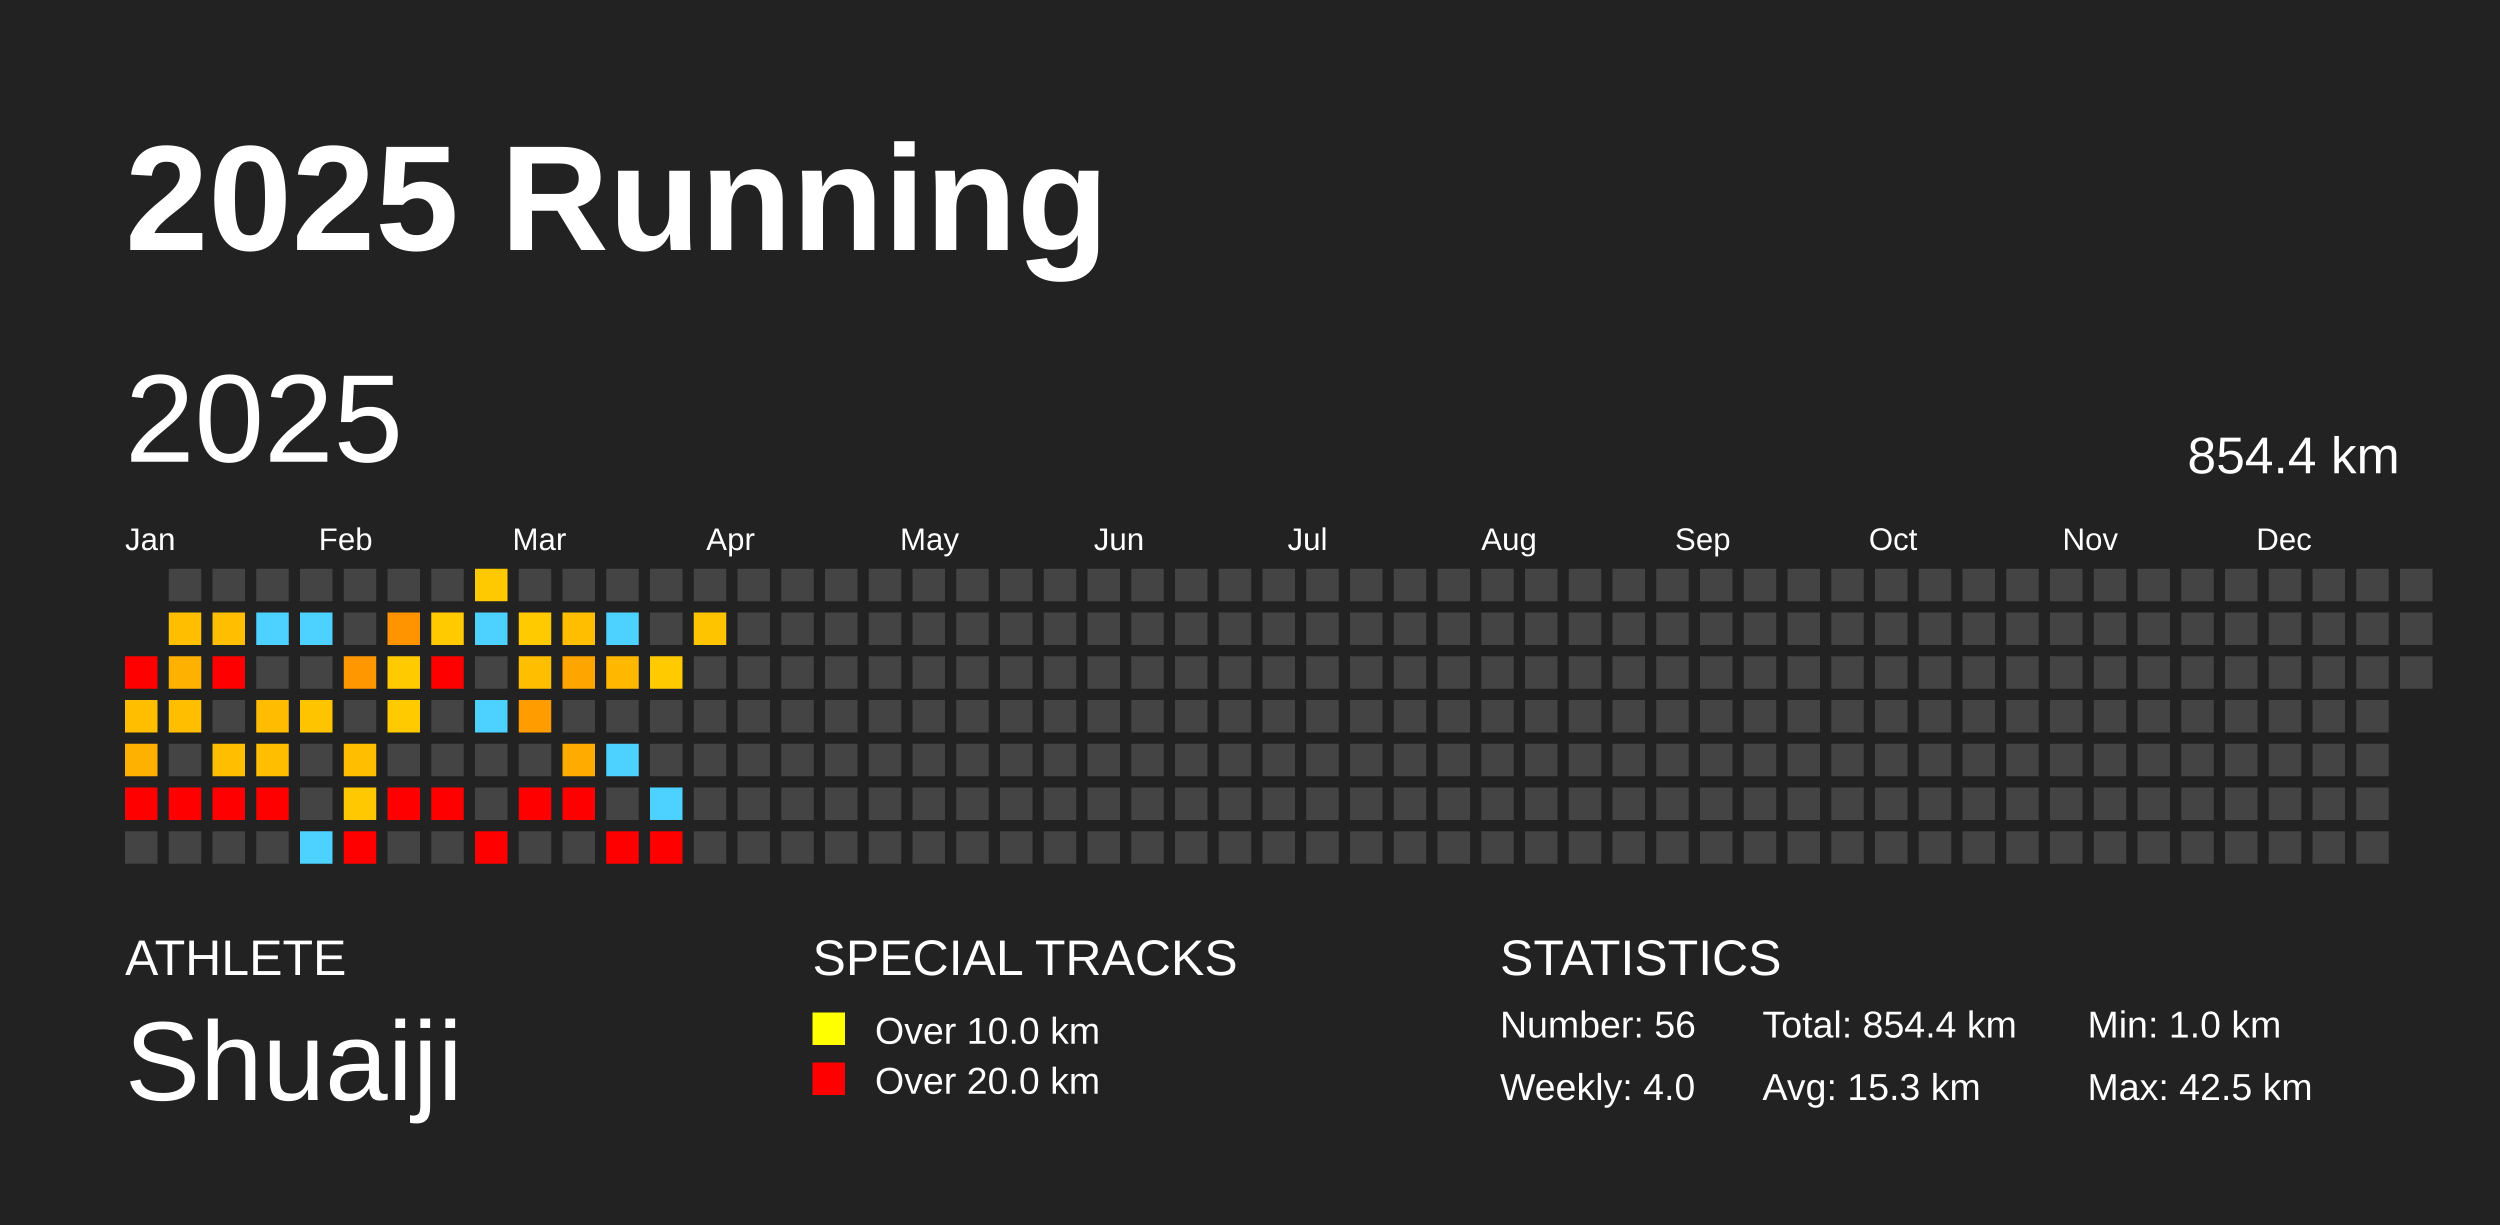
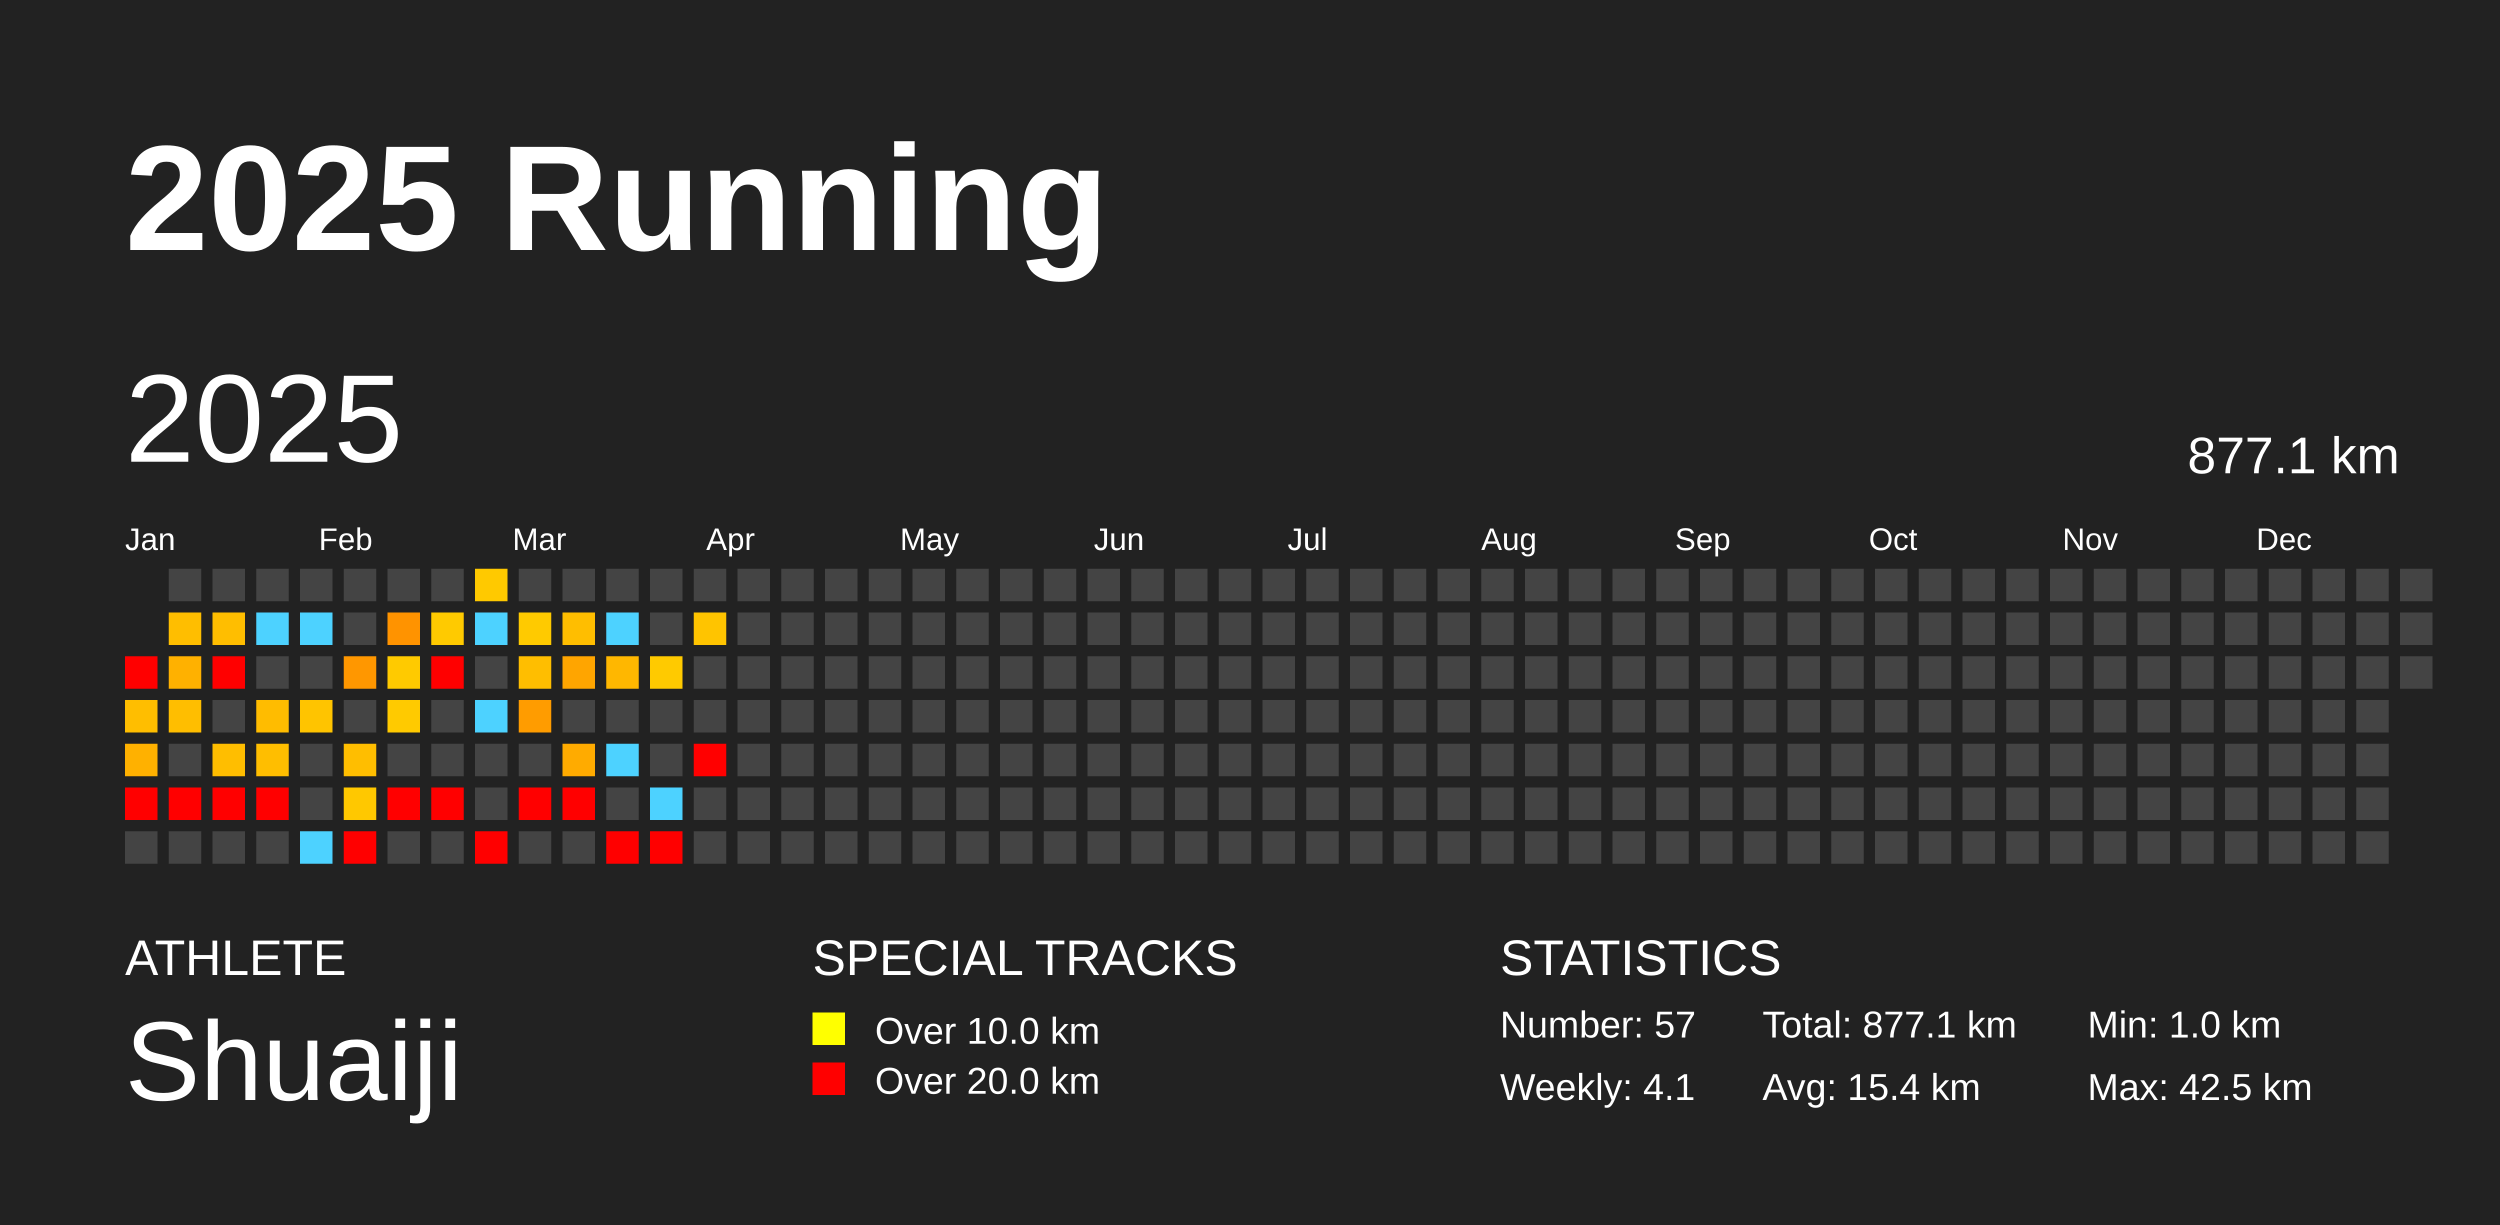
<svg xmlns="http://www.w3.org/2000/svg" baseProfile="full" height="98mm" version="1.1" viewBox="0,0,200,98" width="200mm">
  <defs />
  <rect fill="#222222" height="98" width="200" x="0" y="0" />
  <text fill="#FFFFFF" style="font-size:12px; font-family:Arial; font-weight:bold;" x="10" y="20">2025 Running</text>
  <text fill="#FFFFFF" style="font-size:4px; font-family:Arial" x="10" y="78">ATHLETE</text>
  <text fill="#FFFFFF" style="font-size:9px; font-family:Arial" x="10" y="88">Shuaiji</text>
  <text fill="#FFFFFF" style="font-size:4px; font-family:Arial" x="65" y="78">SPECIAL TRACKS</text>
  <rect fill="yellow" height="2.6" width="2.6" x="65" y="81" />
  <text fill="#FFFFFF" style="font-size:3px; font-family:Arial" x="70" y="83.5">Over 10.0 km</text>
  <rect fill="red" height="2.6" width="2.6" x="65" y="85" />
  <text fill="#FFFFFF" style="font-size:3px; font-family:Arial" x="70" y="87.5">Over 20.0 km</text>
  <text fill="#FFFFFF" style="font-size:4px; font-family:Arial" x="120" y="78">STATISTICS</text>
-   <text fill="#FFFFFF" style="font-size:3px; font-family:Arial" x="120" y="83">Number: 56</text>
-   <text fill="#FFFFFF" style="font-size:3px; font-family:Arial" x="120" y="88">Weekly: 4.0</text>
-   <text fill="#FFFFFF" style="font-size:3px; font-family:Arial" x="141" y="83">Total: 854.4 km</text>
-   <text fill="#FFFFFF" style="font-size:3px; font-family:Arial" x="141" y="88">Avg: 15.3 km</text>
+   <text fill="#FFFFFF" style="font-size:3px; font-family:Arial" x="120" y="83">Number: 57</text>
+   <text fill="#FFFFFF" style="font-size:3px; font-family:Arial" x="120" y="88">Weekly: 4.1</text>
+   <text fill="#FFFFFF" style="font-size:3px; font-family:Arial" x="141" y="83">Total: 877.1 km</text>
+   <text fill="#FFFFFF" style="font-size:3px; font-family:Arial" x="141" y="88">Avg: 15.4 km</text>
  <text fill="#FFFFFF" style="font-size:3px; font-family:Arial" x="167" y="83">Min: 1.0 km</text>
  <text fill="#FFFFFF" style="font-size:3px; font-family:Arial" x="167" y="88">Max: 42.5 km</text>
  <text dominant-baseline="hanging" fill="#FFFFFF" style="font-size:10.0px; font-family:Arial;" x="10" y="30">2025</text>
-   <text dominant-baseline="hanging" fill="#FFFFFF" style="font-size:4.125px; font-family:Arial;" x="175" y="35">854.4 km</text>
+   <text dominant-baseline="hanging" fill="#FFFFFF" style="font-size:4.125px; font-family:Arial;" x="175" y="35">877.1 km</text>
  <text fill="#FFFFFF" style="font-size:2.5px; font-family:Arial" x="10.0" y="44">Jan</text>
  <text fill="#FFFFFF" style="font-size:2.5px; font-family:Arial" x="25.5" y="44">Feb</text>
  <text fill="#FFFFFF" style="font-size:2.5px; font-family:Arial" x="41.0" y="44">Mar</text>
  <text fill="#FFFFFF" style="font-size:2.5px; font-family:Arial" x="56.5" y="44">Apr</text>
  <text fill="#FFFFFF" style="font-size:2.5px; font-family:Arial" x="72.0" y="44">May</text>
  <text fill="#FFFFFF" style="font-size:2.5px; font-family:Arial" x="87.5" y="44">Jun</text>
  <text fill="#FFFFFF" style="font-size:2.5px; font-family:Arial" x="103.0" y="44">Jul</text>
  <text fill="#FFFFFF" style="font-size:2.5px; font-family:Arial" x="118.5" y="44">Aug</text>
  <text fill="#FFFFFF" style="font-size:2.5px; font-family:Arial" x="134.0" y="44">Sep</text>
  <text fill="#FFFFFF" style="font-size:2.5px; font-family:Arial" x="149.5" y="44">Oct</text>
  <text fill="#FFFFFF" style="font-size:2.5px; font-family:Arial" x="165.0" y="44">Nov</text>
  <text fill="#FFFFFF" style="font-size:2.5px; font-family:Arial" x="180.5" y="44">Dec</text>
  <rect fill="red" height="2.6" width="2.6" x="10.0" y="52.5" />
  <rect fill="#ffbe00" height="2.6" width="2.6" x="10.0" y="56.0" />
  <rect fill="#ffb100" height="2.6" width="2.6" x="10.0" y="59.5" />
  <rect fill="red" height="2.6" width="2.6" x="10.0" y="63.0" />
  <rect fill="#444444" height="2.6" width="2.6" x="10.0" y="66.5" />
  <rect fill="#444444" height="2.6" width="2.6" x="13.5" y="45.5" />
  <rect fill="#ffbe00" height="2.6" width="2.6" x="13.5" y="49.0" />
  <rect fill="#ffb100" height="2.6" width="2.6" x="13.5" y="52.5" />
  <rect fill="#ffbe00" height="2.6" width="2.6" x="13.5" y="56.0" />
  <rect fill="#444444" height="2.6" width="2.6" x="13.5" y="59.5" />
  <rect fill="red" height="2.6" width="2.6" x="13.5" y="63.0" />
  <rect fill="#444444" height="2.6" width="2.6" x="13.5" y="66.5" />
  <rect fill="#444444" height="2.6" width="2.6" x="17.0" y="45.5" />
  <rect fill="#ffbe00" height="2.6" width="2.6" x="17.0" y="49.0" />
  <rect fill="red" height="2.6" width="2.6" x="17.0" y="52.5" />
  <rect fill="#444444" height="2.6" width="2.6" x="17.0" y="56.0" />
  <rect fill="#ffbe00" height="2.6" width="2.6" x="17.0" y="59.5" />
  <rect fill="red" height="2.6" width="2.6" x="17.0" y="63.0" />
  <rect fill="#444444" height="2.6" width="2.6" x="17.0" y="66.5" />
  <rect fill="#444444" height="2.6" width="2.6" x="20.5" y="45.5" />
  <rect fill="#4dd2ff" height="2.6" width="2.6" x="20.5" y="49.0" />
  <rect fill="#444444" height="2.6" width="2.6" x="20.5" y="52.5" />
  <rect fill="#ffbc00" height="2.6" width="2.6" x="20.5" y="56.0" />
  <rect fill="#ffbe00" height="2.6" width="2.6" x="20.5" y="59.5" />
  <rect fill="red" height="2.6" width="2.6" x="20.5" y="63.0" />
  <rect fill="#444444" height="2.6" width="2.6" x="20.5" y="66.5" />
  <rect fill="#444444" height="2.6" width="2.6" x="24.0" y="45.5" />
  <rect fill="#4dd2ff" height="2.6" width="2.6" x="24.0" y="49.0" />
  <rect fill="#444444" height="2.6" width="2.6" x="24.0" y="52.5" />
  <rect fill="#ffc400" height="2.6" width="2.6" x="24.0" y="56.0" />
  <rect fill="#444444" height="2.6" width="2.6" x="24.0" y="59.5" />
  <rect fill="#444444" height="2.6" width="2.6" x="24.0" y="63.0" />
  <rect fill="#4dd2ff" height="2.6" width="2.6" x="24.0" y="66.5" />
  <rect fill="#444444" height="2.6" width="2.6" x="27.5" y="45.5" />
  <rect fill="#444444" height="2.6" width="2.6" x="27.5" y="49.0" />
  <rect fill="#ff9700" height="2.6" width="2.6" x="27.5" y="52.5" />
  <rect fill="#444444" height="2.6" width="2.6" x="27.5" y="56.0" />
  <rect fill="#ffbe00" height="2.6" width="2.6" x="27.5" y="59.5" />
  <rect fill="#ffc800" height="2.6" width="2.6" x="27.5" y="63.0" />
  <rect fill="red" height="2.6" width="2.6" x="27.5" y="66.5" />
  <rect fill="#444444" height="2.6" width="2.6" x="31.0" y="45.5" />
  <rect fill="#ff9300" height="2.6" width="2.6" x="31.0" y="49.0" />
  <rect fill="#ffca00" height="2.6" width="2.6" x="31.0" y="52.5" />
  <rect fill="#ffca00" height="2.6" width="2.6" x="31.0" y="56.0" />
  <rect fill="#444444" height="2.6" width="2.6" x="31.0" y="59.5" />
  <rect fill="red" height="2.6" width="2.6" x="31.0" y="63.0" />
  <rect fill="#444444" height="2.6" width="2.6" x="31.0" y="66.5" />
  <rect fill="#444444" height="2.6" width="2.6" x="34.5" y="45.5" />
  <rect fill="#ffca00" height="2.6" width="2.6" x="34.5" y="49.0" />
  <rect fill="red" height="2.6" width="2.6" x="34.5" y="52.5" />
  <rect fill="#444444" height="2.6" width="2.6" x="34.5" y="56.0" />
  <rect fill="#444444" height="2.6" width="2.6" x="34.5" y="59.5" />
  <rect fill="red" height="2.6" width="2.6" x="34.5" y="63.0" />
  <rect fill="#444444" height="2.6" width="2.6" x="34.5" y="66.5" />
  <rect fill="#ffc900" height="2.6" width="2.6" x="38.0" y="45.5" />
  <rect fill="#4dd2ff" height="2.6" width="2.6" x="38.0" y="49.0" />
  <rect fill="#444444" height="2.6" width="2.6" x="38.0" y="52.5" />
  <rect fill="#4dd2ff" height="2.6" width="2.6" x="38.0" y="56.0" />
  <rect fill="#444444" height="2.6" width="2.6" x="38.0" y="59.5" />
  <rect fill="#444444" height="2.6" width="2.6" x="38.0" y="63.0" />
  <rect fill="red" height="2.6" width="2.6" x="38.0" y="66.5" />
  <rect fill="#444444" height="2.6" width="2.6" x="41.5" y="45.5" />
  <rect fill="#ffca00" height="2.6" width="2.6" x="41.5" y="49.0" />
  <rect fill="#ffbe00" height="2.6" width="2.6" x="41.5" y="52.5" />
  <rect fill="#ff9c00" height="2.6" width="2.6" x="41.5" y="56.0" />
  <rect fill="#444444" height="2.6" width="2.6" x="41.5" y="59.5" />
  <rect fill="red" height="2.6" width="2.6" x="41.5" y="63.0" />
  <rect fill="#444444" height="2.6" width="2.6" x="41.5" y="66.5" />
  <rect fill="#444444" height="2.6" width="2.6" x="45.0" y="45.5" />
  <rect fill="#ffbe00" height="2.6" width="2.6" x="45.0" y="49.0" />
  <rect fill="#ffa500" height="2.6" width="2.6" x="45.0" y="52.5" />
  <rect fill="#444444" height="2.6" width="2.6" x="45.0" y="56.0" />
  <rect fill="#ffab00" height="2.6" width="2.6" x="45.0" y="59.5" />
  <rect fill="red" height="2.6" width="2.6" x="45.0" y="63.0" />
  <rect fill="#444444" height="2.6" width="2.6" x="45.0" y="66.5" />
  <rect fill="#444444" height="2.6" width="2.6" x="48.5" y="45.5" />
  <rect fill="#4dd2ff" height="2.6" width="2.6" x="48.5" y="49.0" />
  <rect fill="#ffb700" height="2.6" width="2.6" x="48.5" y="52.5" />
  <rect fill="#444444" height="2.6" width="2.6" x="48.5" y="56.0" />
  <rect fill="#4dd2ff" height="2.6" width="2.6" x="48.5" y="59.5" />
  <rect fill="#444444" height="2.6" width="2.6" x="48.5" y="63.0" />
  <rect fill="red" height="2.6" width="2.6" x="48.5" y="66.5" />
  <rect fill="#444444" height="2.6" width="2.6" x="52.0" y="45.5" />
  <rect fill="#444444" height="2.6" width="2.6" x="52.0" y="49.0" />
  <rect fill="#ffca00" height="2.6" width="2.6" x="52.0" y="52.5" />
  <rect fill="#444444" height="2.6" width="2.6" x="52.0" y="56.0" />
  <rect fill="#444444" height="2.6" width="2.6" x="52.0" y="59.5" />
  <rect fill="#4dd2ff" height="2.6" width="2.6" x="52.0" y="63.0" />
  <rect fill="red" height="2.6" width="2.6" x="52.0" y="66.5" />
  <rect fill="#444444" height="2.6" width="2.6" x="55.5" y="45.5" />
  <rect fill="#ffc400" height="2.6" width="2.6" x="55.5" y="49.0" />
  <rect fill="#444444" height="2.6" width="2.6" x="55.5" y="52.5" />
  <rect fill="#444444" height="2.6" width="2.6" x="55.5" y="56.0" />
-   <rect fill="#444444" height="2.6" width="2.6" x="55.5" y="59.5" />
+   <rect fill="red" height="2.6" width="2.6" x="55.5" y="59.5" />
  <rect fill="#444444" height="2.6" width="2.6" x="55.5" y="63.0" />
  <rect fill="#444444" height="2.6" width="2.6" x="55.5" y="66.5" />
  <rect fill="#444444" height="2.6" width="2.6" x="59.0" y="45.5" />
  <rect fill="#444444" height="2.6" width="2.6" x="59.0" y="49.0" />
  <rect fill="#444444" height="2.6" width="2.6" x="59.0" y="52.5" />
  <rect fill="#444444" height="2.6" width="2.6" x="59.0" y="56.0" />
  <rect fill="#444444" height="2.6" width="2.6" x="59.0" y="59.5" />
  <rect fill="#444444" height="2.6" width="2.6" x="59.0" y="63.0" />
  <rect fill="#444444" height="2.6" width="2.6" x="59.0" y="66.5" />
  <rect fill="#444444" height="2.6" width="2.6" x="62.5" y="45.5" />
  <rect fill="#444444" height="2.6" width="2.6" x="62.5" y="49.0" />
  <rect fill="#444444" height="2.6" width="2.6" x="62.5" y="52.5" />
  <rect fill="#444444" height="2.6" width="2.6" x="62.5" y="56.0" />
  <rect fill="#444444" height="2.6" width="2.6" x="62.5" y="59.5" />
  <rect fill="#444444" height="2.6" width="2.6" x="62.5" y="63.0" />
  <rect fill="#444444" height="2.6" width="2.6" x="62.5" y="66.5" />
  <rect fill="#444444" height="2.6" width="2.6" x="66.0" y="45.5" />
  <rect fill="#444444" height="2.6" width="2.6" x="66.0" y="49.0" />
  <rect fill="#444444" height="2.6" width="2.6" x="66.0" y="52.5" />
  <rect fill="#444444" height="2.6" width="2.6" x="66.0" y="56.0" />
  <rect fill="#444444" height="2.6" width="2.6" x="66.0" y="59.5" />
  <rect fill="#444444" height="2.6" width="2.6" x="66.0" y="63.0" />
  <rect fill="#444444" height="2.6" width="2.6" x="66.0" y="66.5" />
  <rect fill="#444444" height="2.6" width="2.6" x="69.5" y="45.5" />
  <rect fill="#444444" height="2.6" width="2.6" x="69.5" y="49.0" />
  <rect fill="#444444" height="2.6" width="2.6" x="69.5" y="52.5" />
  <rect fill="#444444" height="2.6" width="2.6" x="69.5" y="56.0" />
  <rect fill="#444444" height="2.6" width="2.6" x="69.5" y="59.5" />
  <rect fill="#444444" height="2.6" width="2.6" x="69.5" y="63.0" />
  <rect fill="#444444" height="2.6" width="2.6" x="69.5" y="66.5" />
  <rect fill="#444444" height="2.6" width="2.6" x="73.0" y="45.5" />
  <rect fill="#444444" height="2.6" width="2.6" x="73.0" y="49.0" />
  <rect fill="#444444" height="2.6" width="2.6" x="73.0" y="52.5" />
  <rect fill="#444444" height="2.6" width="2.6" x="73.0" y="56.0" />
  <rect fill="#444444" height="2.6" width="2.6" x="73.0" y="59.5" />
  <rect fill="#444444" height="2.6" width="2.6" x="73.0" y="63.0" />
  <rect fill="#444444" height="2.6" width="2.6" x="73.0" y="66.5" />
  <rect fill="#444444" height="2.6" width="2.6" x="76.5" y="45.5" />
  <rect fill="#444444" height="2.6" width="2.6" x="76.5" y="49.0" />
  <rect fill="#444444" height="2.6" width="2.6" x="76.5" y="52.5" />
  <rect fill="#444444" height="2.6" width="2.6" x="76.5" y="56.0" />
  <rect fill="#444444" height="2.6" width="2.6" x="76.5" y="59.5" />
  <rect fill="#444444" height="2.6" width="2.6" x="76.5" y="63.0" />
  <rect fill="#444444" height="2.6" width="2.6" x="76.5" y="66.5" />
  <rect fill="#444444" height="2.6" width="2.6" x="80.0" y="45.5" />
  <rect fill="#444444" height="2.6" width="2.6" x="80.0" y="49.0" />
  <rect fill="#444444" height="2.6" width="2.6" x="80.0" y="52.5" />
  <rect fill="#444444" height="2.6" width="2.6" x="80.0" y="56.0" />
  <rect fill="#444444" height="2.6" width="2.6" x="80.0" y="59.5" />
  <rect fill="#444444" height="2.6" width="2.6" x="80.0" y="63.0" />
  <rect fill="#444444" height="2.6" width="2.6" x="80.0" y="66.5" />
  <rect fill="#444444" height="2.6" width="2.6" x="83.5" y="45.5" />
  <rect fill="#444444" height="2.6" width="2.6" x="83.5" y="49.0" />
  <rect fill="#444444" height="2.6" width="2.6" x="83.5" y="52.5" />
  <rect fill="#444444" height="2.6" width="2.6" x="83.5" y="56.0" />
  <rect fill="#444444" height="2.6" width="2.6" x="83.5" y="59.5" />
  <rect fill="#444444" height="2.6" width="2.6" x="83.5" y="63.0" />
  <rect fill="#444444" height="2.6" width="2.6" x="83.5" y="66.5" />
  <rect fill="#444444" height="2.6" width="2.6" x="87.0" y="45.5" />
  <rect fill="#444444" height="2.6" width="2.6" x="87.0" y="49.0" />
  <rect fill="#444444" height="2.6" width="2.6" x="87.0" y="52.5" />
  <rect fill="#444444" height="2.6" width="2.6" x="87.0" y="56.0" />
  <rect fill="#444444" height="2.6" width="2.6" x="87.0" y="59.5" />
  <rect fill="#444444" height="2.6" width="2.6" x="87.0" y="63.0" />
  <rect fill="#444444" height="2.6" width="2.6" x="87.0" y="66.5" />
  <rect fill="#444444" height="2.6" width="2.6" x="90.5" y="45.5" />
  <rect fill="#444444" height="2.6" width="2.6" x="90.5" y="49.0" />
  <rect fill="#444444" height="2.6" width="2.6" x="90.5" y="52.5" />
  <rect fill="#444444" height="2.6" width="2.6" x="90.5" y="56.0" />
  <rect fill="#444444" height="2.6" width="2.6" x="90.5" y="59.5" />
  <rect fill="#444444" height="2.6" width="2.6" x="90.5" y="63.0" />
  <rect fill="#444444" height="2.6" width="2.6" x="90.5" y="66.5" />
  <rect fill="#444444" height="2.6" width="2.6" x="94.0" y="45.5" />
  <rect fill="#444444" height="2.6" width="2.6" x="94.0" y="49.0" />
  <rect fill="#444444" height="2.6" width="2.6" x="94.0" y="52.5" />
  <rect fill="#444444" height="2.6" width="2.6" x="94.0" y="56.0" />
  <rect fill="#444444" height="2.6" width="2.6" x="94.0" y="59.5" />
  <rect fill="#444444" height="2.6" width="2.6" x="94.0" y="63.0" />
  <rect fill="#444444" height="2.6" width="2.6" x="94.0" y="66.5" />
  <rect fill="#444444" height="2.6" width="2.6" x="97.5" y="45.5" />
  <rect fill="#444444" height="2.6" width="2.6" x="97.5" y="49.0" />
  <rect fill="#444444" height="2.6" width="2.6" x="97.5" y="52.5" />
  <rect fill="#444444" height="2.6" width="2.6" x="97.5" y="56.0" />
  <rect fill="#444444" height="2.6" width="2.6" x="97.5" y="59.5" />
  <rect fill="#444444" height="2.6" width="2.6" x="97.5" y="63.0" />
  <rect fill="#444444" height="2.6" width="2.6" x="97.5" y="66.5" />
  <rect fill="#444444" height="2.6" width="2.6" x="101.0" y="45.5" />
  <rect fill="#444444" height="2.6" width="2.6" x="101.0" y="49.0" />
  <rect fill="#444444" height="2.6" width="2.6" x="101.0" y="52.5" />
  <rect fill="#444444" height="2.6" width="2.6" x="101.0" y="56.0" />
  <rect fill="#444444" height="2.6" width="2.6" x="101.0" y="59.5" />
  <rect fill="#444444" height="2.6" width="2.6" x="101.0" y="63.0" />
  <rect fill="#444444" height="2.6" width="2.6" x="101.0" y="66.5" />
  <rect fill="#444444" height="2.6" width="2.6" x="104.5" y="45.5" />
  <rect fill="#444444" height="2.6" width="2.6" x="104.5" y="49.0" />
  <rect fill="#444444" height="2.6" width="2.6" x="104.5" y="52.5" />
  <rect fill="#444444" height="2.6" width="2.6" x="104.5" y="56.0" />
  <rect fill="#444444" height="2.6" width="2.6" x="104.5" y="59.5" />
  <rect fill="#444444" height="2.6" width="2.6" x="104.5" y="63.0" />
  <rect fill="#444444" height="2.6" width="2.6" x="104.5" y="66.5" />
  <rect fill="#444444" height="2.6" width="2.6" x="108.0" y="45.5" />
  <rect fill="#444444" height="2.6" width="2.6" x="108.0" y="49.0" />
  <rect fill="#444444" height="2.6" width="2.6" x="108.0" y="52.5" />
  <rect fill="#444444" height="2.6" width="2.6" x="108.0" y="56.0" />
  <rect fill="#444444" height="2.6" width="2.6" x="108.0" y="59.5" />
  <rect fill="#444444" height="2.6" width="2.6" x="108.0" y="63.0" />
  <rect fill="#444444" height="2.6" width="2.6" x="108.0" y="66.5" />
  <rect fill="#444444" height="2.6" width="2.6" x="111.5" y="45.5" />
  <rect fill="#444444" height="2.6" width="2.6" x="111.5" y="49.0" />
  <rect fill="#444444" height="2.6" width="2.6" x="111.5" y="52.5" />
  <rect fill="#444444" height="2.6" width="2.6" x="111.5" y="56.0" />
  <rect fill="#444444" height="2.6" width="2.6" x="111.5" y="59.5" />
  <rect fill="#444444" height="2.6" width="2.6" x="111.5" y="63.0" />
  <rect fill="#444444" height="2.6" width="2.6" x="111.5" y="66.5" />
  <rect fill="#444444" height="2.6" width="2.6" x="115.0" y="45.5" />
  <rect fill="#444444" height="2.6" width="2.6" x="115.0" y="49.0" />
  <rect fill="#444444" height="2.6" width="2.6" x="115.0" y="52.5" />
  <rect fill="#444444" height="2.6" width="2.6" x="115.0" y="56.0" />
  <rect fill="#444444" height="2.6" width="2.6" x="115.0" y="59.5" />
  <rect fill="#444444" height="2.6" width="2.6" x="115.0" y="63.0" />
  <rect fill="#444444" height="2.6" width="2.6" x="115.0" y="66.5" />
  <rect fill="#444444" height="2.6" width="2.6" x="118.5" y="45.5" />
  <rect fill="#444444" height="2.6" width="2.6" x="118.5" y="49.0" />
  <rect fill="#444444" height="2.6" width="2.6" x="118.5" y="52.5" />
  <rect fill="#444444" height="2.6" width="2.6" x="118.5" y="56.0" />
  <rect fill="#444444" height="2.6" width="2.6" x="118.5" y="59.5" />
  <rect fill="#444444" height="2.6" width="2.6" x="118.5" y="63.0" />
  <rect fill="#444444" height="2.6" width="2.6" x="118.5" y="66.5" />
  <rect fill="#444444" height="2.6" width="2.6" x="122.0" y="45.5" />
  <rect fill="#444444" height="2.6" width="2.6" x="122.0" y="49.0" />
  <rect fill="#444444" height="2.6" width="2.6" x="122.0" y="52.5" />
  <rect fill="#444444" height="2.6" width="2.6" x="122.0" y="56.0" />
  <rect fill="#444444" height="2.6" width="2.6" x="122.0" y="59.5" />
  <rect fill="#444444" height="2.6" width="2.6" x="122.0" y="63.0" />
  <rect fill="#444444" height="2.6" width="2.6" x="122.0" y="66.5" />
  <rect fill="#444444" height="2.6" width="2.6" x="125.5" y="45.5" />
  <rect fill="#444444" height="2.6" width="2.6" x="125.5" y="49.0" />
  <rect fill="#444444" height="2.6" width="2.6" x="125.5" y="52.5" />
  <rect fill="#444444" height="2.6" width="2.6" x="125.5" y="56.0" />
  <rect fill="#444444" height="2.6" width="2.6" x="125.5" y="59.5" />
  <rect fill="#444444" height="2.6" width="2.6" x="125.5" y="63.0" />
  <rect fill="#444444" height="2.6" width="2.6" x="125.5" y="66.5" />
  <rect fill="#444444" height="2.6" width="2.6" x="129.0" y="45.5" />
  <rect fill="#444444" height="2.6" width="2.6" x="129.0" y="49.0" />
  <rect fill="#444444" height="2.6" width="2.6" x="129.0" y="52.5" />
  <rect fill="#444444" height="2.6" width="2.6" x="129.0" y="56.0" />
  <rect fill="#444444" height="2.6" width="2.6" x="129.0" y="59.5" />
  <rect fill="#444444" height="2.6" width="2.6" x="129.0" y="63.0" />
  <rect fill="#444444" height="2.6" width="2.6" x="129.0" y="66.5" />
  <rect fill="#444444" height="2.6" width="2.6" x="132.5" y="45.5" />
  <rect fill="#444444" height="2.6" width="2.6" x="132.5" y="49.0" />
  <rect fill="#444444" height="2.6" width="2.6" x="132.5" y="52.5" />
  <rect fill="#444444" height="2.6" width="2.6" x="132.5" y="56.0" />
  <rect fill="#444444" height="2.6" width="2.6" x="132.5" y="59.5" />
  <rect fill="#444444" height="2.6" width="2.6" x="132.5" y="63.0" />
  <rect fill="#444444" height="2.6" width="2.6" x="132.5" y="66.5" />
  <rect fill="#444444" height="2.6" width="2.6" x="136.0" y="45.5" />
  <rect fill="#444444" height="2.6" width="2.6" x="136.0" y="49.0" />
  <rect fill="#444444" height="2.6" width="2.6" x="136.0" y="52.5" />
  <rect fill="#444444" height="2.6" width="2.6" x="136.0" y="56.0" />
  <rect fill="#444444" height="2.6" width="2.6" x="136.0" y="59.5" />
  <rect fill="#444444" height="2.6" width="2.6" x="136.0" y="63.0" />
  <rect fill="#444444" height="2.6" width="2.6" x="136.0" y="66.5" />
  <rect fill="#444444" height="2.6" width="2.6" x="139.5" y="45.5" />
  <rect fill="#444444" height="2.6" width="2.6" x="139.5" y="49.0" />
  <rect fill="#444444" height="2.6" width="2.6" x="139.5" y="52.5" />
  <rect fill="#444444" height="2.6" width="2.6" x="139.5" y="56.0" />
  <rect fill="#444444" height="2.6" width="2.6" x="139.5" y="59.5" />
  <rect fill="#444444" height="2.6" width="2.6" x="139.5" y="63.0" />
  <rect fill="#444444" height="2.6" width="2.6" x="139.5" y="66.5" />
  <rect fill="#444444" height="2.6" width="2.6" x="143.0" y="45.5" />
  <rect fill="#444444" height="2.6" width="2.6" x="143.0" y="49.0" />
  <rect fill="#444444" height="2.6" width="2.6" x="143.0" y="52.5" />
  <rect fill="#444444" height="2.6" width="2.6" x="143.0" y="56.0" />
  <rect fill="#444444" height="2.6" width="2.6" x="143.0" y="59.5" />
  <rect fill="#444444" height="2.6" width="2.6" x="143.0" y="63.0" />
  <rect fill="#444444" height="2.6" width="2.6" x="143.0" y="66.5" />
  <rect fill="#444444" height="2.6" width="2.6" x="146.5" y="45.5" />
  <rect fill="#444444" height="2.6" width="2.6" x="146.5" y="49.0" />
  <rect fill="#444444" height="2.6" width="2.6" x="146.5" y="52.5" />
  <rect fill="#444444" height="2.6" width="2.6" x="146.5" y="56.0" />
  <rect fill="#444444" height="2.6" width="2.6" x="146.5" y="59.5" />
  <rect fill="#444444" height="2.6" width="2.6" x="146.5" y="63.0" />
  <rect fill="#444444" height="2.6" width="2.6" x="146.5" y="66.5" />
  <rect fill="#444444" height="2.6" width="2.6" x="150.0" y="45.5" />
  <rect fill="#444444" height="2.6" width="2.6" x="150.0" y="49.0" />
  <rect fill="#444444" height="2.6" width="2.6" x="150.0" y="52.5" />
  <rect fill="#444444" height="2.6" width="2.6" x="150.0" y="56.0" />
  <rect fill="#444444" height="2.6" width="2.6" x="150.0" y="59.5" />
  <rect fill="#444444" height="2.6" width="2.6" x="150.0" y="63.0" />
  <rect fill="#444444" height="2.6" width="2.6" x="150.0" y="66.5" />
  <rect fill="#444444" height="2.6" width="2.6" x="153.5" y="45.5" />
  <rect fill="#444444" height="2.6" width="2.6" x="153.5" y="49.0" />
  <rect fill="#444444" height="2.6" width="2.6" x="153.5" y="52.5" />
  <rect fill="#444444" height="2.6" width="2.6" x="153.5" y="56.0" />
  <rect fill="#444444" height="2.6" width="2.6" x="153.5" y="59.5" />
  <rect fill="#444444" height="2.6" width="2.6" x="153.5" y="63.0" />
  <rect fill="#444444" height="2.6" width="2.6" x="153.5" y="66.5" />
  <rect fill="#444444" height="2.6" width="2.6" x="157.0" y="45.5" />
  <rect fill="#444444" height="2.6" width="2.6" x="157.0" y="49.0" />
  <rect fill="#444444" height="2.6" width="2.6" x="157.0" y="52.5" />
  <rect fill="#444444" height="2.6" width="2.6" x="157.0" y="56.0" />
  <rect fill="#444444" height="2.6" width="2.6" x="157.0" y="59.5" />
  <rect fill="#444444" height="2.6" width="2.6" x="157.0" y="63.0" />
  <rect fill="#444444" height="2.6" width="2.6" x="157.0" y="66.5" />
  <rect fill="#444444" height="2.6" width="2.6" x="160.5" y="45.5" />
  <rect fill="#444444" height="2.6" width="2.6" x="160.5" y="49.0" />
  <rect fill="#444444" height="2.6" width="2.6" x="160.5" y="52.5" />
  <rect fill="#444444" height="2.6" width="2.6" x="160.5" y="56.0" />
  <rect fill="#444444" height="2.6" width="2.6" x="160.5" y="59.5" />
  <rect fill="#444444" height="2.6" width="2.6" x="160.5" y="63.0" />
  <rect fill="#444444" height="2.6" width="2.6" x="160.5" y="66.5" />
  <rect fill="#444444" height="2.6" width="2.6" x="164.0" y="45.5" />
  <rect fill="#444444" height="2.6" width="2.6" x="164.0" y="49.0" />
  <rect fill="#444444" height="2.6" width="2.6" x="164.0" y="52.5" />
  <rect fill="#444444" height="2.6" width="2.6" x="164.0" y="56.0" />
  <rect fill="#444444" height="2.6" width="2.6" x="164.0" y="59.5" />
  <rect fill="#444444" height="2.6" width="2.6" x="164.0" y="63.0" />
  <rect fill="#444444" height="2.6" width="2.6" x="164.0" y="66.5" />
  <rect fill="#444444" height="2.6" width="2.6" x="167.5" y="45.5" />
  <rect fill="#444444" height="2.6" width="2.6" x="167.5" y="49.0" />
  <rect fill="#444444" height="2.6" width="2.6" x="167.5" y="52.5" />
  <rect fill="#444444" height="2.6" width="2.6" x="167.5" y="56.0" />
  <rect fill="#444444" height="2.6" width="2.6" x="167.5" y="59.5" />
  <rect fill="#444444" height="2.6" width="2.6" x="167.5" y="63.0" />
  <rect fill="#444444" height="2.6" width="2.6" x="167.5" y="66.5" />
  <rect fill="#444444" height="2.6" width="2.6" x="171.0" y="45.5" />
  <rect fill="#444444" height="2.6" width="2.6" x="171.0" y="49.0" />
  <rect fill="#444444" height="2.6" width="2.6" x="171.0" y="52.5" />
  <rect fill="#444444" height="2.6" width="2.6" x="171.0" y="56.0" />
  <rect fill="#444444" height="2.6" width="2.6" x="171.0" y="59.5" />
  <rect fill="#444444" height="2.6" width="2.6" x="171.0" y="63.0" />
  <rect fill="#444444" height="2.6" width="2.6" x="171.0" y="66.5" />
  <rect fill="#444444" height="2.6" width="2.6" x="174.5" y="45.5" />
  <rect fill="#444444" height="2.6" width="2.6" x="174.5" y="49.0" />
  <rect fill="#444444" height="2.6" width="2.6" x="174.5" y="52.5" />
  <rect fill="#444444" height="2.6" width="2.6" x="174.5" y="56.0" />
  <rect fill="#444444" height="2.6" width="2.6" x="174.5" y="59.5" />
  <rect fill="#444444" height="2.6" width="2.6" x="174.5" y="63.0" />
  <rect fill="#444444" height="2.6" width="2.6" x="174.5" y="66.5" />
  <rect fill="#444444" height="2.6" width="2.6" x="178.0" y="45.5" />
  <rect fill="#444444" height="2.6" width="2.6" x="178.0" y="49.0" />
  <rect fill="#444444" height="2.6" width="2.6" x="178.0" y="52.5" />
  <rect fill="#444444" height="2.6" width="2.6" x="178.0" y="56.0" />
  <rect fill="#444444" height="2.6" width="2.6" x="178.0" y="59.5" />
  <rect fill="#444444" height="2.6" width="2.6" x="178.0" y="63.0" />
  <rect fill="#444444" height="2.6" width="2.6" x="178.0" y="66.5" />
  <rect fill="#444444" height="2.6" width="2.6" x="181.5" y="45.5" />
  <rect fill="#444444" height="2.6" width="2.6" x="181.5" y="49.0" />
  <rect fill="#444444" height="2.6" width="2.6" x="181.5" y="52.5" />
  <rect fill="#444444" height="2.6" width="2.6" x="181.5" y="56.0" />
  <rect fill="#444444" height="2.6" width="2.6" x="181.5" y="59.5" />
  <rect fill="#444444" height="2.6" width="2.6" x="181.5" y="63.0" />
  <rect fill="#444444" height="2.6" width="2.6" x="181.5" y="66.5" />
  <rect fill="#444444" height="2.6" width="2.6" x="185.0" y="45.5" />
  <rect fill="#444444" height="2.6" width="2.6" x="185.0" y="49.0" />
  <rect fill="#444444" height="2.6" width="2.6" x="185.0" y="52.5" />
  <rect fill="#444444" height="2.6" width="2.6" x="185.0" y="56.0" />
  <rect fill="#444444" height="2.6" width="2.6" x="185.0" y="59.5" />
  <rect fill="#444444" height="2.6" width="2.6" x="185.0" y="63.0" />
  <rect fill="#444444" height="2.6" width="2.6" x="185.0" y="66.5" />
  <rect fill="#444444" height="2.6" width="2.6" x="188.5" y="45.5" />
  <rect fill="#444444" height="2.6" width="2.6" x="188.5" y="49.0" />
  <rect fill="#444444" height="2.6" width="2.6" x="188.5" y="52.5" />
  <rect fill="#444444" height="2.6" width="2.6" x="188.5" y="56.0" />
  <rect fill="#444444" height="2.6" width="2.6" x="188.5" y="59.5" />
  <rect fill="#444444" height="2.6" width="2.6" x="188.5" y="63.0" />
  <rect fill="#444444" height="2.6" width="2.6" x="188.5" y="66.5" />
  <rect fill="#444444" height="2.6" width="2.6" x="192.0" y="45.5" />
  <rect fill="#444444" height="2.6" width="2.6" x="192.0" y="49.0" />
  <rect fill="#444444" height="2.6" width="2.6" x="192.0" y="52.5" />
</svg>
